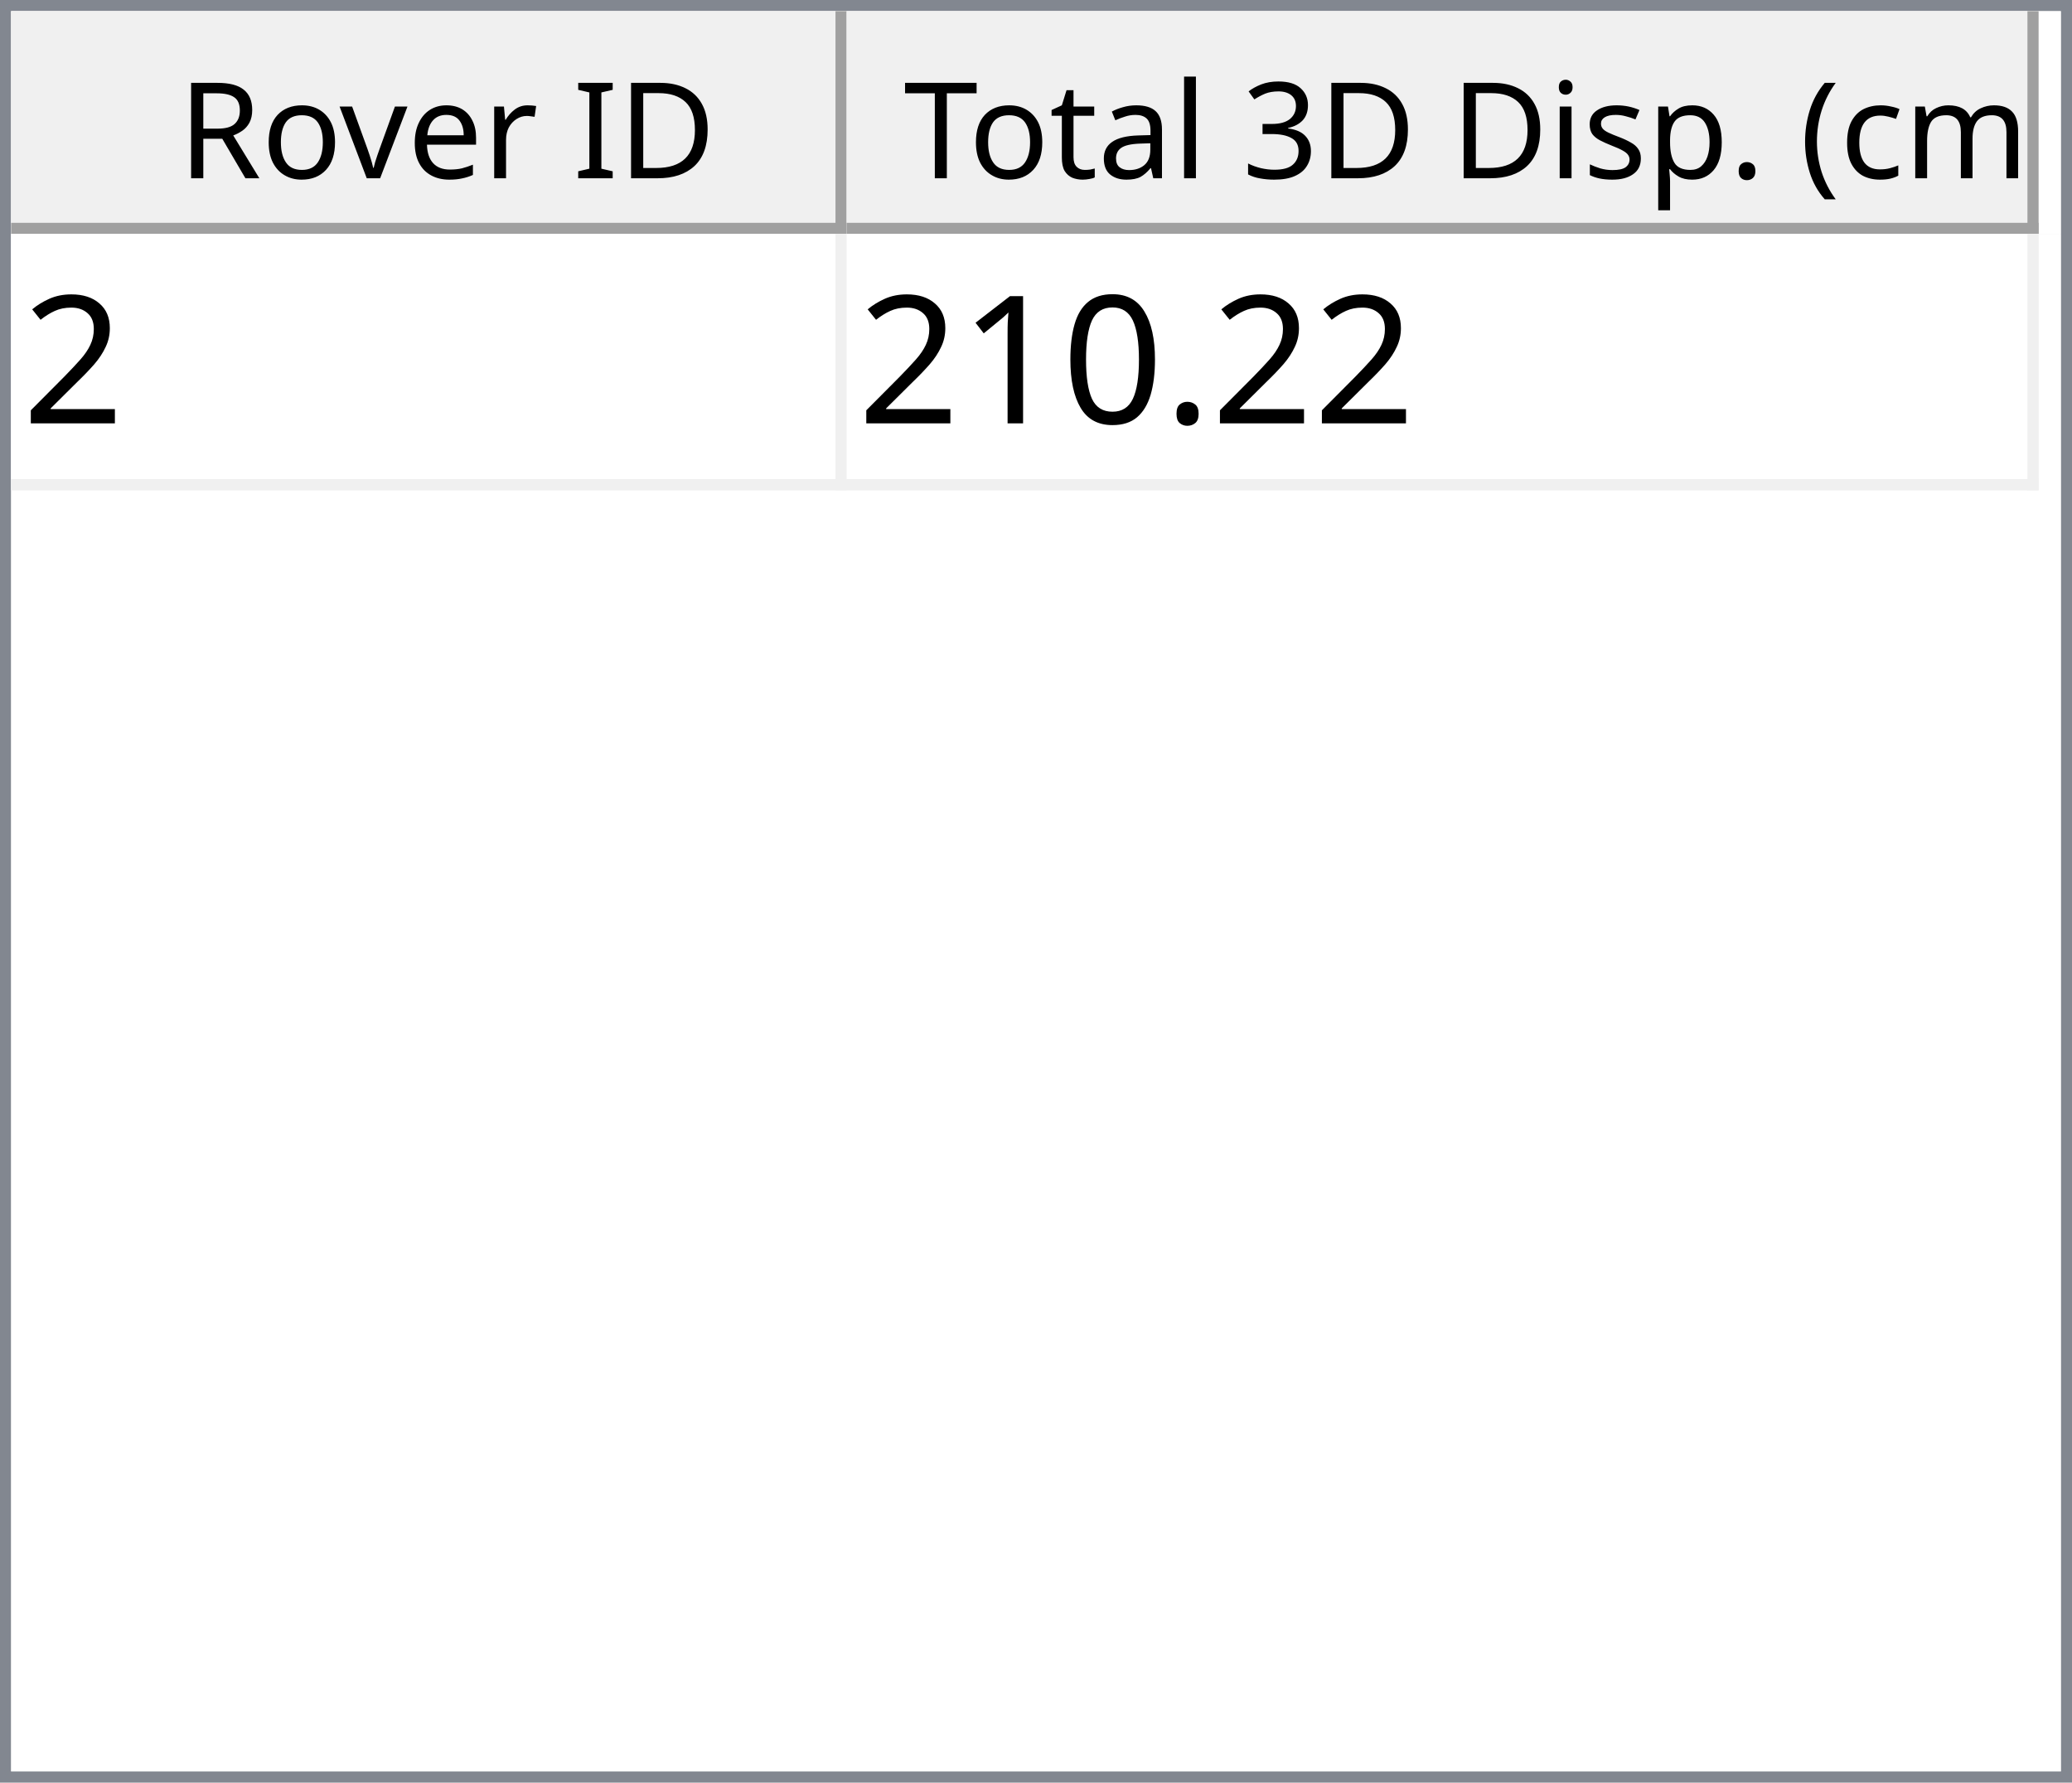
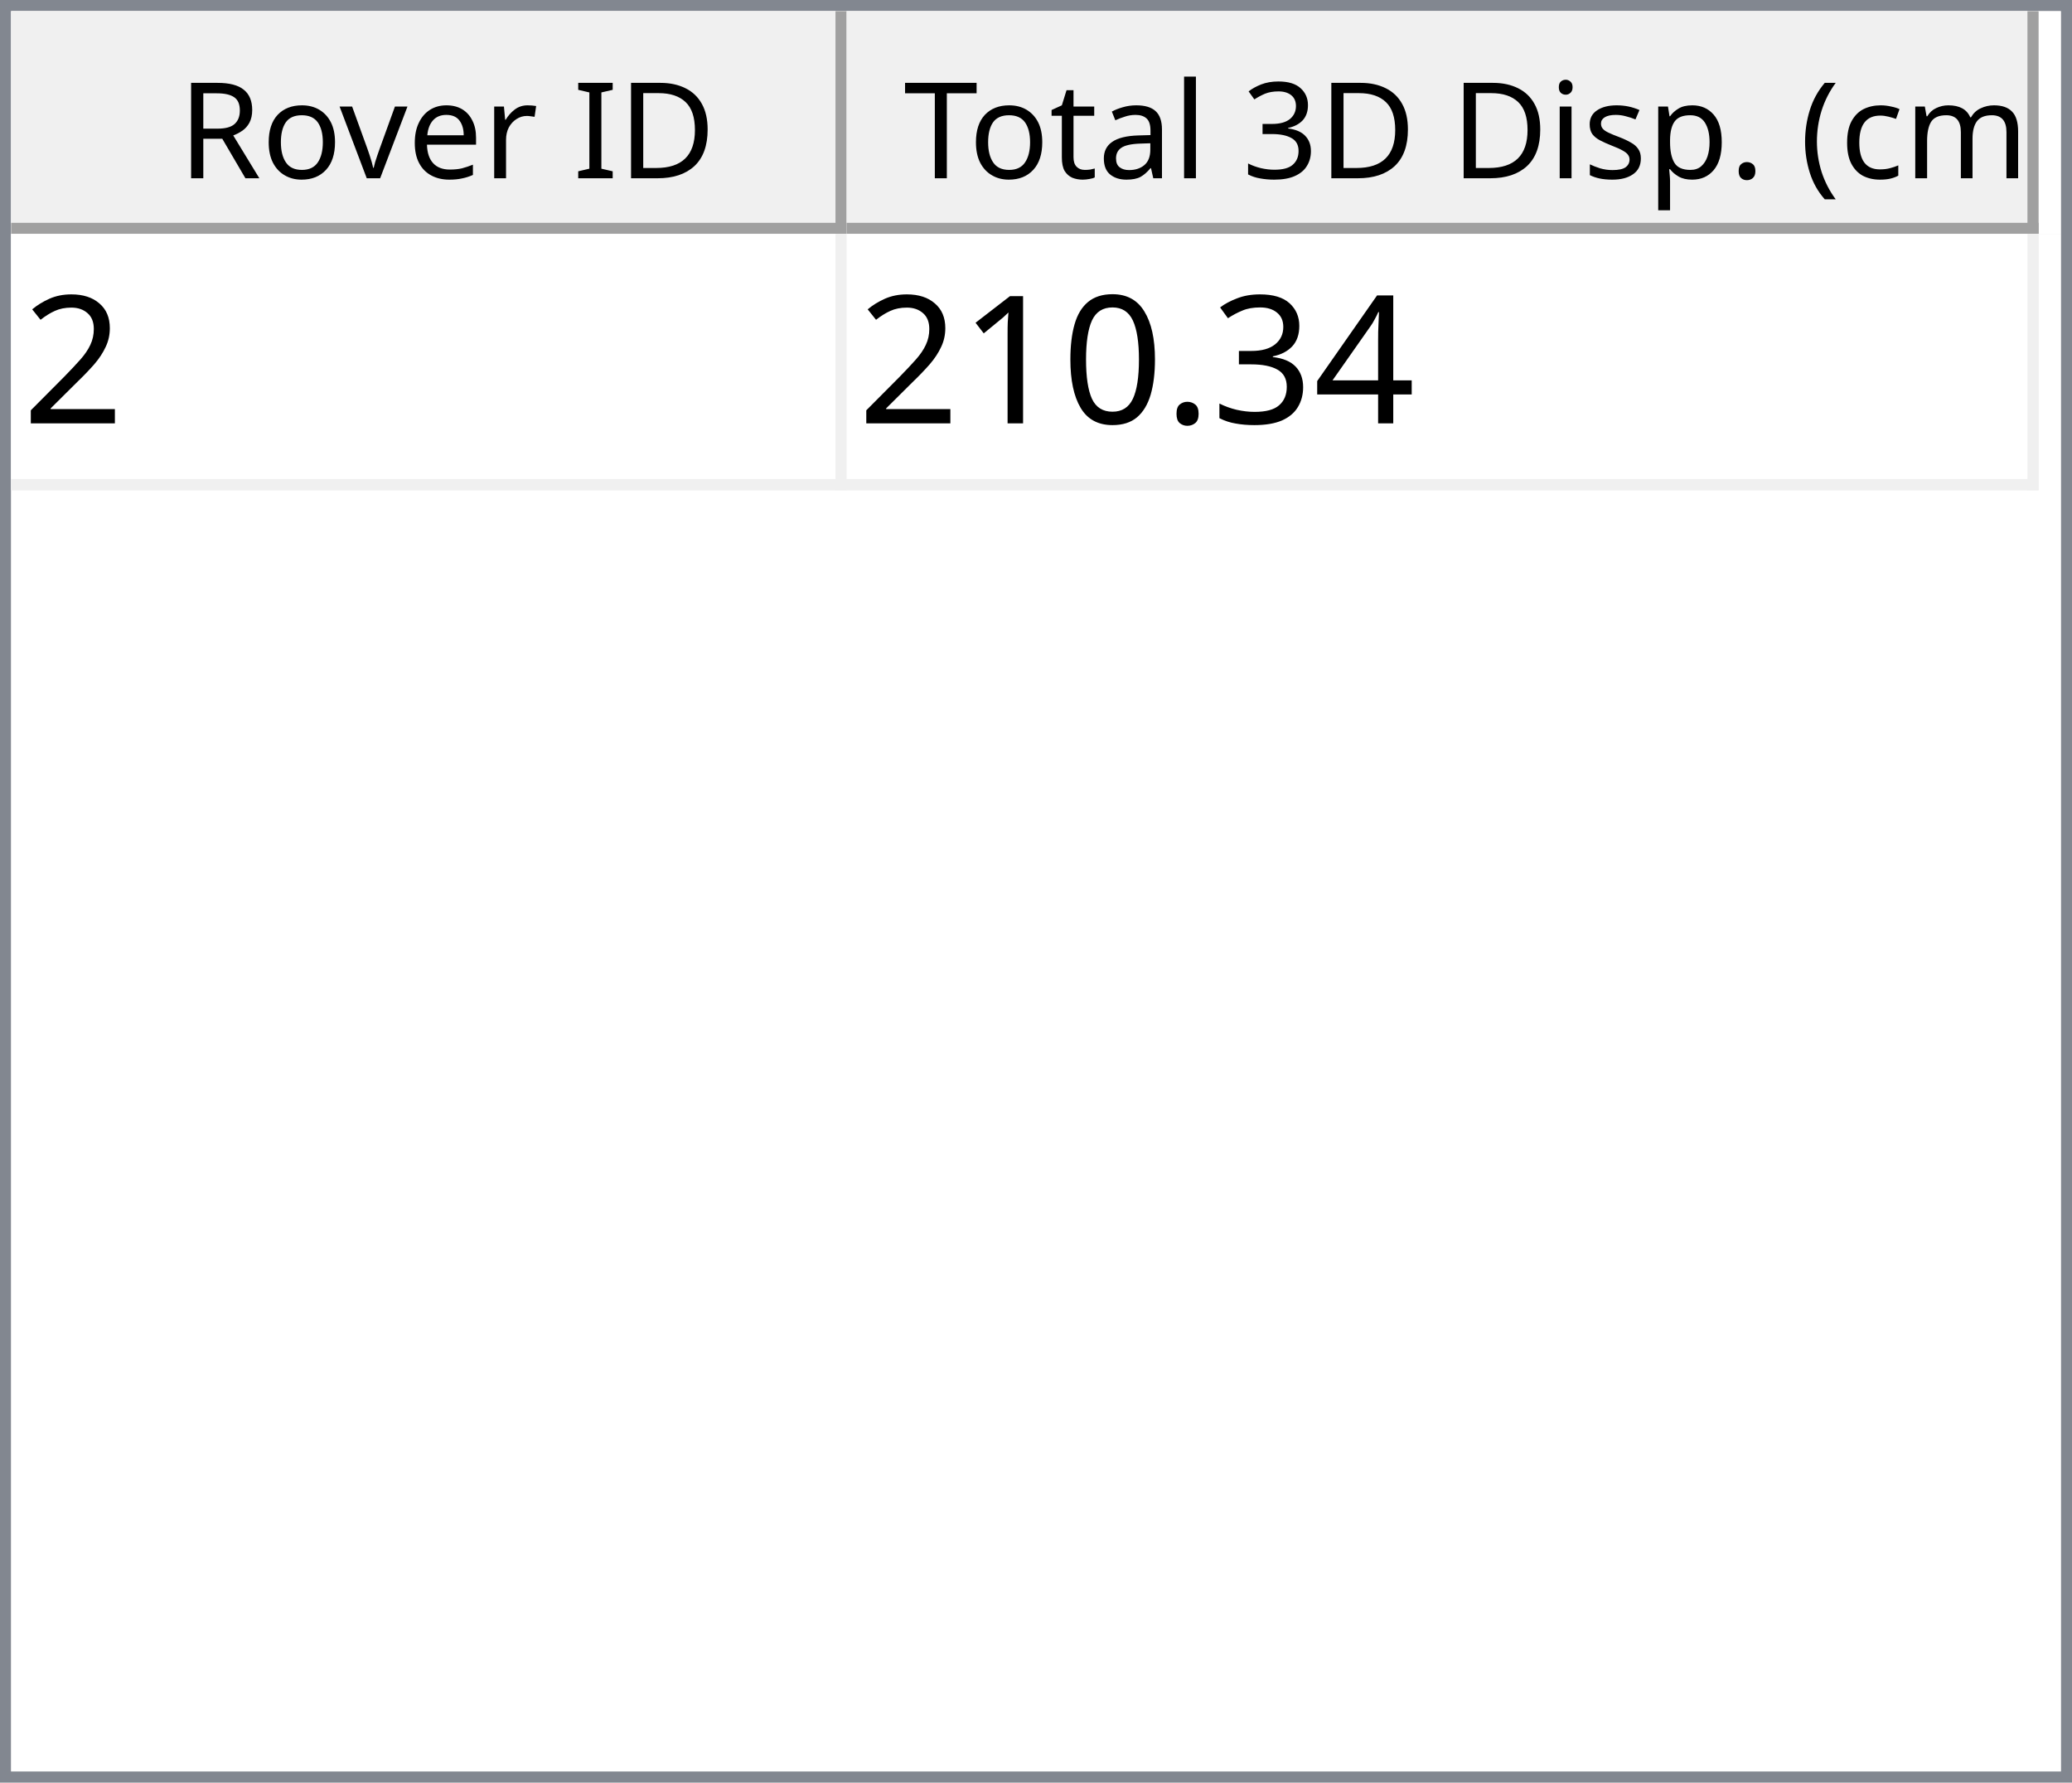
<svg xmlns="http://www.w3.org/2000/svg" style="fill-opacity:1; color-rendering:auto; color-interpolation:auto; text-rendering:auto; stroke:black; stroke-linecap:square; stroke-miterlimit:10; shape-rendering:auto; stroke-opacity:1; fill:black; stroke-dasharray:none; font-weight:normal; stroke-width:1; font-family:'Dialog'; font-style:normal; stroke-linejoin:miter; font-size:12px; stroke-dashoffset:0; image-rendering:auto;" width="186" height="160">
  <defs id="genericDefs" />
  <g>
    <defs id="defs1">
      <clipPath clipPathUnits="userSpaceOnUse" id="clipPath1">
        <path d="M0 0 L186 0 L186 160 L0 160 L0 0 Z" />
      </clipPath>
      <clipPath clipPathUnits="userSpaceOnUse" id="clipPath2">
        <path d="M0 0 L0 160 L186 160 L186 0 Z" />
      </clipPath>
      <clipPath clipPathUnits="userSpaceOnUse" id="clipPath3">
        <path d="M0 0 L0 20 L184 20 L184 0 Z" />
      </clipPath>
      <clipPath clipPathUnits="userSpaceOnUse" id="clipPath4">
        <path d="M0 0 L0 20 L75 20 L75 0 Z" />
      </clipPath>
      <clipPath clipPathUnits="userSpaceOnUse" id="clipPath5">
        <path d="M1 1 L1 19 L74 19 L74 1 Z" />
      </clipPath>
      <clipPath clipPathUnits="userSpaceOnUse" id="clipPath6">
        <path d="M0 0 L0 18 L73 18 L73 0 Z" />
      </clipPath>
      <clipPath clipPathUnits="userSpaceOnUse" id="clipPath7">
        <path d="M-0.5 -0.5 L-0.5 19.5 L74.5 19.5 L74.5 -0.5 Z" />
      </clipPath>
      <clipPath clipPathUnits="userSpaceOnUse" id="clipPath8">
        <path d="M0 0 L0 20 L107 20 L107 0 Z" />
      </clipPath>
      <clipPath clipPathUnits="userSpaceOnUse" id="clipPath9">
        <path d="M1 1 L1 19 L106 19 L106 1 Z" />
      </clipPath>
      <clipPath clipPathUnits="userSpaceOnUse" id="clipPath10">
        <path d="M0 0 L0 18 L105 18 L105 0 Z" />
      </clipPath>
      <clipPath clipPathUnits="userSpaceOnUse" id="clipPath11">
        <path d="M-0.5 -0.5 L-0.5 19.5 L106.5 19.5 L106.5 -0.5 Z" />
      </clipPath>
      <clipPath clipPathUnits="userSpaceOnUse" id="clipPath12">
        <path d="M0 0 L0 138 L184 138 L184 0 Z" />
      </clipPath>
      <clipPath clipPathUnits="userSpaceOnUse" id="clipPath13">
        <path d="M0 0 L0 23 L182 23 L182 0 Z" />
      </clipPath>
      <clipPath clipPathUnits="userSpaceOnUse" id="clipPath14">
        <path d="M-0.5 -0.5 L-0.5 22.5 L181.5 22.5 L181.5 -0.5 Z" />
      </clipPath>
      <clipPath clipPathUnits="userSpaceOnUse" id="clipPath15">
        <path d="M0 0 L0 22 L74 22 L74 0 Z" />
      </clipPath>
      <clipPath clipPathUnits="userSpaceOnUse" id="clipPath16">
        <path d="M0 0 L0 22 L106 22 L106 0 Z" />
      </clipPath>
      <font horiz-adv-x="64.551" id="font1">
        <font-face ascent="107.91" descent="25.098" units-per-em="100" style="font-style:normal; font-family:Segoe UI; font-weight:normal;" />
        <missing-glyph horiz-adv-x="64.551" d="M8.109 0 L8.109 68.266 L56.453 68.266 L56.453 0 L8.109 0 ZM15.328 7.234 L49.219 7.234 L49.219 61.031 L15.328 61.031 L15.328 7.234 Z" />
        <glyph unicode="D" horiz-adv-x="70.117" d="M9.188 0 L9.188 70.016 L28.516 70.016 Q65.531 70.016 65.531 35.891 Q65.531 19.672 55.25 9.836 Q44.969 0 27.734 0 L9.188 0 ZM17.391 62.594 L17.391 7.422 L27.828 7.422 Q41.609 7.422 49.273 14.797 Q56.938 22.172 56.938 35.688 Q56.938 62.594 28.328 62.594 L17.391 62.594 Z" />
        <glyph unicode="I" horiz-adv-x="26.611" d="M17.391 0 L9.188 0 L9.188 70.016 L17.391 70.016 L17.391 0 Z" />
        <glyph unicode=" " horiz-adv-x="27.393" d="" />
        <glyph unicode="r" horiz-adv-x="34.766" d="M34.188 41.891 Q32.078 43.5 28.125 43.5 Q23 43.5 19.555 38.672 Q16.109 33.844 16.109 25.484 L16.109 0 L8.109 0 L8.109 50 L16.109 50 L16.109 39.703 L16.312 39.703 Q18.016 44.969 21.531 47.922 Q25.047 50.875 29.391 50.875 Q32.516 50.875 34.188 50.203 L34.188 41.891 Z" />
        <glyph unicode="e" horiz-adv-x="52.295" d="M48.297 23 L12.984 23 Q13.188 14.656 17.484 10.109 Q21.781 5.562 29.297 5.562 Q37.75 5.562 44.828 11.141 L44.828 3.609 Q38.234 -1.172 27.391 -1.172 Q16.797 -1.172 10.742 5.641 Q4.688 12.453 4.688 24.812 Q4.688 36.469 11.305 43.82 Q17.922 51.172 27.734 51.172 Q37.547 51.172 42.922 44.828 Q48.297 38.484 48.297 27.203 L48.297 23 ZM40.094 29.781 Q40.047 36.719 36.75 40.578 Q33.453 44.438 27.594 44.438 Q21.922 44.438 17.969 40.383 Q14.016 36.328 13.094 29.781 L40.094 29.781 Z" />
        <glyph unicode="v" horiz-adv-x="47.9" d="M47.406 50 L27.484 0 L19.625 0 L0.688 50 L9.469 50 L22.172 13.672 Q23.578 9.672 23.922 6.688 L24.125 6.688 Q24.609 10.453 25.688 13.484 L38.969 50 L47.406 50 Z" />
        <glyph unicode="o" horiz-adv-x="58.594" d="M29 -1.172 Q17.922 -1.172 11.305 5.836 Q4.688 12.844 4.688 24.422 Q4.688 37.016 11.57 44.094 Q18.453 51.172 30.172 51.172 Q41.359 51.172 47.633 44.289 Q53.906 37.406 53.906 25.203 Q53.906 13.234 47.141 6.031 Q40.375 -1.172 29 -1.172 ZM29.594 44.438 Q21.875 44.438 17.383 39.188 Q12.891 33.938 12.891 24.703 Q12.891 15.828 17.43 10.695 Q21.969 5.562 29.594 5.562 Q37.359 5.562 41.531 10.594 Q45.703 15.625 45.703 24.906 Q45.703 34.281 41.531 39.359 Q37.359 44.438 29.594 44.438 Z" />
        <glyph unicode="R" horiz-adv-x="59.814" d="M59.375 0 L49.609 0 L37.891 19.625 Q36.281 22.359 34.766 24.289 Q33.25 26.219 31.664 27.438 Q30.078 28.656 28.25 29.219 Q26.422 29.781 24.125 29.781 L17.391 29.781 L17.391 0 L9.188 0 L9.188 70.016 L30.078 70.016 Q34.672 70.016 38.555 68.867 Q42.438 67.719 45.289 65.375 Q48.141 63.031 49.758 59.547 Q51.375 56.062 51.375 51.375 Q51.375 47.703 50.273 44.656 Q49.172 41.609 47.148 39.211 Q45.125 36.812 42.266 35.133 Q39.406 33.453 35.844 32.516 L35.844 32.328 Q37.594 31.547 38.891 30.547 Q40.188 29.547 41.359 28.18 Q42.531 26.812 43.68 25.078 Q44.828 23.344 46.234 21.047 L59.375 0 ZM17.391 62.594 L17.391 37.203 L28.516 37.203 Q31.594 37.203 34.203 38.133 Q36.812 39.062 38.719 40.797 Q40.625 42.531 41.703 45.047 Q42.781 47.562 42.781 50.688 Q42.781 56.297 39.141 59.445 Q35.5 62.594 28.609 62.594 L17.391 62.594 Z" />
        <glyph unicode=")" horiz-adv-x="30.176" d="M8.297 -15.922 L1.172 -15.922 Q16.406 2.344 16.406 26.812 Q16.406 51.469 1.078 70.016 L8.297 70.016 Q23.531 52.156 23.531 26.703 Q23.531 1.375 8.297 -15.922 Z" />
        <glyph unicode="m" horiz-adv-x="86.133" d="M79.109 0 L71.094 0 L71.094 28.719 Q71.094 37.016 68.531 40.727 Q65.969 44.438 59.906 44.438 Q54.781 44.438 51.195 39.75 Q47.609 35.062 47.609 28.516 L47.609 0 L39.594 0 L39.594 29.688 Q39.594 44.438 28.219 44.438 Q22.953 44.438 19.531 40.016 Q16.109 35.594 16.109 28.516 L16.109 0 L8.109 0 L8.109 50 L16.109 50 L16.109 42.094 L16.312 42.094 Q21.625 51.172 31.844 51.172 Q36.969 51.172 40.773 48.312 Q44.578 45.453 46 40.828 Q51.562 51.172 62.594 51.172 Q79.109 51.172 79.109 30.812 L79.109 0 Z" />
        <glyph unicode="c" horiz-adv-x="46.191" d="M42.188 2.297 Q36.422 -1.172 28.516 -1.172 Q17.828 -1.172 11.258 5.789 Q4.688 12.75 4.688 23.828 Q4.688 36.188 11.766 43.68 Q18.844 51.172 30.672 51.172 Q37.25 51.172 42.281 48.734 L42.281 40.531 Q36.719 44.438 30.375 44.438 Q22.703 44.438 17.797 38.945 Q12.891 33.453 12.891 24.516 Q12.891 15.719 17.508 10.641 Q22.125 5.562 29.891 5.562 Q36.422 5.562 42.188 9.906 L42.188 2.297 Z" />
        <glyph unicode="(" horiz-adv-x="30.176" d="M29.109 -15.922 L21.969 -15.922 Q6.844 1.375 6.844 26.703 Q6.844 52.156 21.969 70.016 L29.203 70.016 Q13.875 51.469 13.875 26.812 Q13.875 2.344 29.109 -15.922 Z" />
        <glyph unicode="." horiz-adv-x="21.68" d="M10.891 -1.078 Q8.641 -1.078 7.055 0.539 Q5.469 2.156 5.469 4.391 Q5.469 6.641 7.055 8.273 Q8.641 9.906 10.891 9.906 Q13.188 9.906 14.797 8.273 Q16.406 6.641 16.406 4.391 Q16.406 2.156 14.797 0.539 Q13.188 -1.078 10.891 -1.078 Z" />
        <glyph unicode="p" horiz-adv-x="58.789" d="M16.312 7.234 L16.109 7.234 L16.109 -23 L8.109 -23 L8.109 50 L16.109 50 L16.109 41.219 L16.312 41.219 Q22.219 51.172 33.594 51.172 Q43.266 51.172 48.688 44.461 Q54.109 37.75 54.109 26.469 Q54.109 13.922 48 6.375 Q41.891 -1.172 31.297 -1.172 Q21.578 -1.172 16.312 7.234 ZM16.109 27.391 L16.109 20.406 Q16.109 14.203 20.141 9.883 Q24.172 5.562 30.375 5.562 Q37.641 5.562 41.773 11.133 Q45.906 16.703 45.906 26.609 Q45.906 34.969 42.047 39.703 Q38.188 44.438 31.594 44.438 Q24.609 44.438 20.359 39.578 Q16.109 34.719 16.109 27.391 Z" />
        <glyph unicode="s" horiz-adv-x="42.432" d="M5.078 1.812 L5.078 10.406 Q11.625 5.562 19.484 5.562 Q30.031 5.562 30.031 12.594 Q30.031 14.594 29.125 15.992 Q28.219 17.391 26.68 18.461 Q25.141 19.531 23.07 20.383 Q21 21.234 18.609 22.172 Q15.281 23.484 12.766 24.828 Q10.25 26.172 8.57 27.859 Q6.891 29.547 6.031 31.695 Q5.172 33.844 5.172 36.719 Q5.172 40.234 6.789 42.945 Q8.406 45.656 11.086 47.484 Q13.766 49.312 17.211 50.242 Q20.656 51.172 24.312 51.172 Q30.812 51.172 35.938 48.922 L35.938 40.828 Q30.422 44.438 23.25 44.438 Q21 44.438 19.195 43.922 Q17.391 43.406 16.094 42.477 Q14.797 41.547 14.086 40.258 Q13.375 38.969 13.375 37.406 Q13.375 35.453 14.086 34.133 Q14.797 32.812 16.164 31.789 Q17.531 30.766 19.484 29.938 Q21.438 29.109 23.922 28.125 Q27.25 26.859 29.883 25.516 Q32.516 24.172 34.375 22.484 Q36.234 20.797 37.234 18.602 Q38.234 16.406 38.234 13.375 Q38.234 9.672 36.602 6.938 Q34.969 4.203 32.234 2.398 Q29.5 0.594 25.93 -0.289 Q22.359 -1.172 18.453 -1.172 Q10.75 -1.172 5.078 1.812 Z" />
        <glyph unicode="i" horiz-adv-x="24.219" d="M12.203 62.703 Q10.062 62.703 8.547 64.164 Q7.031 65.625 7.031 67.875 Q7.031 70.125 8.547 71.609 Q10.062 73.094 12.203 73.094 Q14.406 73.094 15.945 71.609 Q17.484 70.125 17.484 67.875 Q17.484 65.719 15.945 64.211 Q14.406 62.703 12.203 62.703 ZM16.109 0 L8.109 0 L8.109 50 L16.109 50 L16.109 0 Z" />
        <glyph unicode="3" horiz-adv-x="53.906" d="M46.531 19.828 Q46.531 15.094 44.75 11.211 Q42.969 7.328 39.719 4.57 Q36.469 1.812 31.93 0.297 Q27.391 -1.219 21.922 -1.219 Q11.922 -1.219 6 2.594 L6 11.188 Q13.094 5.609 22.219 5.609 Q25.875 5.609 28.828 6.539 Q31.781 7.469 33.906 9.227 Q36.031 10.984 37.18 13.477 Q38.328 15.969 38.328 19.094 Q38.328 32.812 18.797 32.812 L12.984 32.812 L12.984 39.594 L18.5 39.594 Q35.797 39.594 35.797 52.484 Q35.797 64.406 22.609 64.406 Q15.188 64.406 8.688 59.422 L8.688 67.188 Q15.375 71.188 24.609 71.188 Q29 71.188 32.57 69.969 Q36.141 68.75 38.68 66.555 Q41.219 64.359 42.609 61.281 Q44 58.203 44 54.5 Q44 40.672 30.031 36.719 L30.031 36.531 Q33.594 36.141 36.625 34.797 Q39.656 33.453 41.852 31.305 Q44.047 29.156 45.289 26.25 Q46.531 23.344 46.531 19.828 Z" />
        <glyph unicode="l" horiz-adv-x="24.219" d="M16.109 0 L8.109 0 L8.109 74.031 L16.109 74.031 L16.109 0 Z" />
        <glyph unicode="a" horiz-adv-x="50.879" d="M43.891 0 L35.891 0 L35.891 7.812 L35.688 7.812 Q30.469 -1.172 20.312 -1.172 Q12.844 -1.172 8.617 2.781 Q4.391 6.734 4.391 13.281 Q4.391 27.297 20.906 29.594 L35.891 31.688 Q35.891 44.438 25.594 44.438 Q16.547 44.438 9.281 38.281 L9.281 46.484 Q16.656 51.172 26.266 51.172 Q43.891 51.172 43.891 32.516 L43.891 0 ZM35.891 25.297 L23.828 23.641 Q18.266 22.859 15.43 20.875 Q12.594 18.891 12.594 13.875 Q12.594 10.203 15.211 7.883 Q17.828 5.562 22.172 5.562 Q28.125 5.562 32.008 9.742 Q35.891 13.922 35.891 20.312 L35.891 25.297 Z" />
        <glyph unicode="t" horiz-adv-x="33.887" d="M31.297 0.484 Q28.469 -1.078 23.828 -1.078 Q10.688 -1.078 10.688 13.578 L10.688 43.172 L2.094 43.172 L2.094 50 L10.688 50 L10.688 62.203 L18.703 64.797 L18.703 50 L31.297 50 L31.297 43.172 L18.703 43.172 L18.703 14.984 Q18.703 9.969 20.414 7.82 Q22.125 5.672 26.078 5.672 Q29.109 5.672 31.297 7.328 L31.297 0.484 Z" />
        <glyph unicode="T" horiz-adv-x="52.393" d="M50.594 62.594 L30.375 62.594 L30.375 0 L22.172 0 L22.172 62.594 L2 62.594 L2 70.016 L50.594 70.016 L50.594 62.594 Z" />
      </font>
      <font horiz-adv-x="75.0" id="font2">
        <font-face ascent="100.537" descent="21.973" units-per-em="100" style="font-style:normal; font-family:sans-serif; font-weight:normal;" />
        <missing-glyph horiz-adv-x="75.0" d="M12.5 0 L12.5 62.5 L62.5 62.5 L62.5 0 L12.5 0 ZM14.062 1.562 L60.938 1.562 L60.938 60.938 L14.062 60.938 L14.062 1.562 Z" />
        <glyph unicode="2" horiz-adv-x="55.615" d="M50.344 8.453 L50.344 0 L3.031 0 Q2.938 3.172 4.047 6.109 Q5.859 10.938 9.836 15.625 Q13.812 20.312 21.344 26.469 Q33.016 36.031 37.117 41.625 Q41.219 47.219 41.219 52.203 Q41.219 57.422 37.477 61.008 Q33.734 64.594 27.734 64.594 Q21.391 64.594 17.578 60.789 Q13.766 56.984 13.719 50.25 L4.688 51.172 Q5.609 61.281 11.664 66.578 Q17.719 71.875 27.938 71.875 Q38.234 71.875 44.242 66.164 Q50.25 60.453 50.25 52 Q50.25 47.703 48.492 43.555 Q46.734 39.406 42.656 34.812 Q38.578 30.219 29.109 22.219 Q21.188 15.578 18.945 13.211 Q16.703 10.844 15.234 8.453 L50.344 8.453 Z" />
+         <glyph unicode="4" horiz-adv-x="55.615" d="M32.328 0 L32.328 17.141 L1.266 17.141 L1.266 25.203 L33.938 71.578 L41.109 71.578 L41.109 25.203 L50.781 25.203 L50.781 17.141 L41.109 17.141 L41.109 0 L32.328 0 ZM32.328 25.203 L32.328 57.469 L9.906 25.203 L32.328 25.203 Z" />
+         <glyph unicode="3" horiz-adv-x="55.615" d="M4.203 18.891 L12.984 20.062 Q14.5 12.594 18.141 9.297 Q21.781 6 27 6 Q33.203 6 37.477 10.297 Q41.75 14.594 41.75 20.953 Q41.75 27 37.797 30.93 Q33.844 34.859 27.734 34.859 Q25.25 34.859 21.531 33.891 L22.516 41.609 Q23.391 41.5 23.922 41.5 Q29.547 41.5 34.039 44.43 Q38.531 47.359 38.531 53.469 Q38.531 58.297 35.258 61.477 Q31.984 64.656 26.812 64.656 Q21.688 64.656 18.266 61.43 Q14.844 58.203 13.875 51.766 L5.078 53.328 Q6.688 62.156 12.398 67.016 Q18.109 71.875 26.609 71.875 Q32.469 71.875 37.398 69.359 Q42.328 66.844 44.945 62.5 Q47.562 58.156 47.562 53.266 Q47.562 48.641 45.07 44.828 Q42.578 41.016 37.703 38.766 Q44.047 37.312 47.562 32.695 Q51.078 28.078 51.078 21.141 Q51.078 11.766 44.242 5.25 Q37.406 -1.266 26.953 -1.266 Q17.531 -1.266 11.305 4.352 Q5.078 9.969 4.203 18.891 Z" />
        <glyph unicode="." horiz-adv-x="27.783" d="M9.078 0 L9.078 10.016 L19.094 10.016 L19.094 0 L9.078 0 Z" />
        <glyph unicode="0" horiz-adv-x="55.615" d="M4.156 35.297 Q4.156 48 6.766 55.742 Q9.375 63.484 14.523 67.68 Q19.672 71.875 27.484 71.875 Q33.25 71.875 37.594 69.555 Q41.938 67.234 44.773 62.867 Q47.609 58.5 49.219 52.227 Q50.828 45.953 50.828 35.297 Q50.828 22.703 48.242 14.969 Q45.656 7.234 40.508 3.008 Q35.359 -1.219 27.484 -1.219 Q17.141 -1.219 11.234 6.203 Q4.156 15.141 4.156 35.297 ZM13.188 35.297 Q13.188 17.672 17.312 11.836 Q21.438 6 27.484 6 Q33.547 6 37.672 11.859 Q41.797 17.719 41.797 35.297 Q41.797 52.984 37.672 58.789 Q33.547 64.594 27.391 64.594 Q21.344 64.594 17.719 59.469 Q13.188 52.938 13.188 35.297 Z" />
        <glyph unicode="1" horiz-adv-x="55.615" d="M37.25 0 L28.469 0 L28.469 56 Q25.297 52.984 20.141 49.953 Q14.984 46.922 10.891 45.406 L10.891 53.906 Q18.266 57.375 23.781 62.305 Q29.297 67.234 31.594 71.875 L37.25 71.875 L37.25 0 Z" />
      </font>
    </defs>
    <g style="fill:white; stroke:white;">
      <rect x="0" y="0" width="186" style="clip-path:url(#clipPath1); stroke:none;" height="160" />
    </g>
    <g style="fill:white; text-rendering:optimizeSpeed; color-rendering:optimizeSpeed; image-rendering:optimizeSpeed; shape-rendering:crispEdges; stroke:white; color-interpolation:sRGB;">
      <rect x="0" width="186" height="160" y="0" style="stroke:none;" />
      <path style="stroke:none;" d="M0 160 L186 160 L186 0 L0 0 Z" />
    </g>
    <g style="fill:rgb(240,240,240); font-family:'Segoe UI'; stroke:rgb(240,240,240);">
      <rect x="0" y="0" width="186" style="clip-path:url(#clipPath2); stroke:none;" height="160" />
    </g>
    <g style="fill:rgb(130,135,144); font-family:'Segoe UI'; stroke:rgb(130,135,144);">
      <path d="M0 0 L186 0 L186 160 L0 160 L0 0 ZM1 1 L185 1 L185 159 L1 159 L1 1 Z" style="fill-rule:evenodd; clip-path:url(#clipPath2); stroke:none;" />
    </g>
    <g style="fill:white; font-family:'Segoe UI'; stroke:white;" transform="translate(1,1)">
      <rect x="0" y="0" width="184" style="clip-path:url(#clipPath3); stroke:none;" height="20" />
    </g>
    <g style="fill:rgb(240,240,240); font-family:'Segoe UI'; stroke:rgb(240,240,240);" transform="translate(1,1)">
      <rect x="0" y="0" width="75" style="clip-path:url(#clipPath4); stroke:none;" height="20" />
    </g>
    <g style="font-family:'Segoe UI';" transform="translate(2,2)">
      <text x="14" xml:space="preserve" y="14" style="clip-path:url(#clipPath6); stroke:none;">Rover ID</text>
    </g>
    <g style="fill:rgb(160,160,160); font-family:'Segoe UI'; stroke:rgb(160,160,160); stroke-linejoin:bevel;" transform="translate(1.5,1.5)">
      <line x1="74" x2="74" y1="0" style="fill:none; clip-path:url(#clipPath7);" y2="19" />
    </g>
    <g style="fill:rgb(160,160,160); font-family:'Segoe UI'; stroke:rgb(160,160,160); stroke-linejoin:bevel;" transform="matrix(1,0,0,1,1,1) translate(0.5,0.5)">
      <line x1="0" x2="74" y1="19" style="fill:none; clip-path:url(#clipPath7);" y2="19" />
    </g>
    <g style="fill:rgb(240,240,240); font-family:'Segoe UI'; stroke:rgb(240,240,240);" transform="translate(76,1)">
      <rect x="0" y="0" width="107" style="clip-path:url(#clipPath8); stroke:none;" height="20" />
    </g>
    <g style="font-family:'Segoe UI';" transform="translate(77,2)">
      <text x="1" xml:space="preserve" y="14" style="clip-path:url(#clipPath10); stroke:none;"> Total 3D Disp. (cm)</text>
    </g>
    <g style="fill:rgb(160,160,160); font-family:'Segoe UI'; stroke:rgb(160,160,160); stroke-linejoin:bevel;" transform="translate(76.5,1.5)">
      <line x1="106" x2="106" y1="0" style="fill:none; clip-path:url(#clipPath11);" y2="19" />
    </g>
    <g style="fill:rgb(160,160,160); font-family:'Segoe UI'; stroke:rgb(160,160,160); stroke-linejoin:bevel;" transform="matrix(1,0,0,1,76,1) translate(0.5,0.5)">
      <line x1="0" x2="106" y1="19" style="fill:none; clip-path:url(#clipPath11);" y2="19" />
    </g>
    <g style="fill:white; font-family:'Segoe UI'; stroke:white;" transform="translate(1,21)">
      <rect x="0" y="0" width="184" style="clip-path:url(#clipPath12); stroke:none;" height="138" />
    </g>
    <g style="fill:rgb(240,240,240); font-size:16px; font-family:sans-serif; stroke:rgb(240,240,240);" transform="translate(1,21)">
      <rect x="0" y="0" width="182" style="clip-path:url(#clipPath13); stroke:none;" height="23" />
      <line transform="translate(0.5,0.5)" x1="0" x2="181" y1="22" style="clip-path:url(#clipPath14); fill:none; stroke-linejoin:bevel;" y2="22" />
    </g>
    <g transform="matrix(1,0,0,1,1,21) translate(0.5,0.5)" style="fill:rgb(240,240,240); font-size:16px; font-family:sans-serif; stroke:rgb(240,240,240); stroke-linejoin:bevel;">
      <line x1="74" x2="74" y1="0" style="fill:none; clip-path:url(#clipPath14);" y2="22" />
    </g>
    <g transform="matrix(1,0,0,1,1,21) translate(0.5,0.5)" style="fill:rgb(240,240,240); font-size:16px; font-family:sans-serif; stroke:rgb(240,240,240); stroke-linejoin:bevel;">
      <line x1="181" x2="181" y1="0" style="fill:none; clip-path:url(#clipPath14);" y2="22" />
    </g>
    <g style="fill:white; font-size:16px; font-family:sans-serif; stroke:white;" transform="matrix(1,0,0,1,1,21)">
      <rect x="0" y="0" width="74" style="clip-path:url(#clipPath15); stroke:none;" height="22" />
      <text x="1" y="17" style="fill:black; clip-path:url(#clipPath15); stroke:none;" xml:space="preserve">2</text>
    </g>
    <g style="fill:white; font-size:16px; font-family:sans-serif; stroke:white;" transform="matrix(1,0,0,1,1,21) translate(75,0)">
      <rect x="0" y="0" width="106" style="clip-path:url(#clipPath16); stroke:none;" height="22" />
-       <text x="1" y="17" style="fill:black; clip-path:url(#clipPath16); stroke:none;" xml:space="preserve">210.22</text>
+       <text x="1" y="17" style="fill:black; clip-path:url(#clipPath16); stroke:none;" xml:space="preserve">210.34</text>
    </g>
  </g>
</svg>
